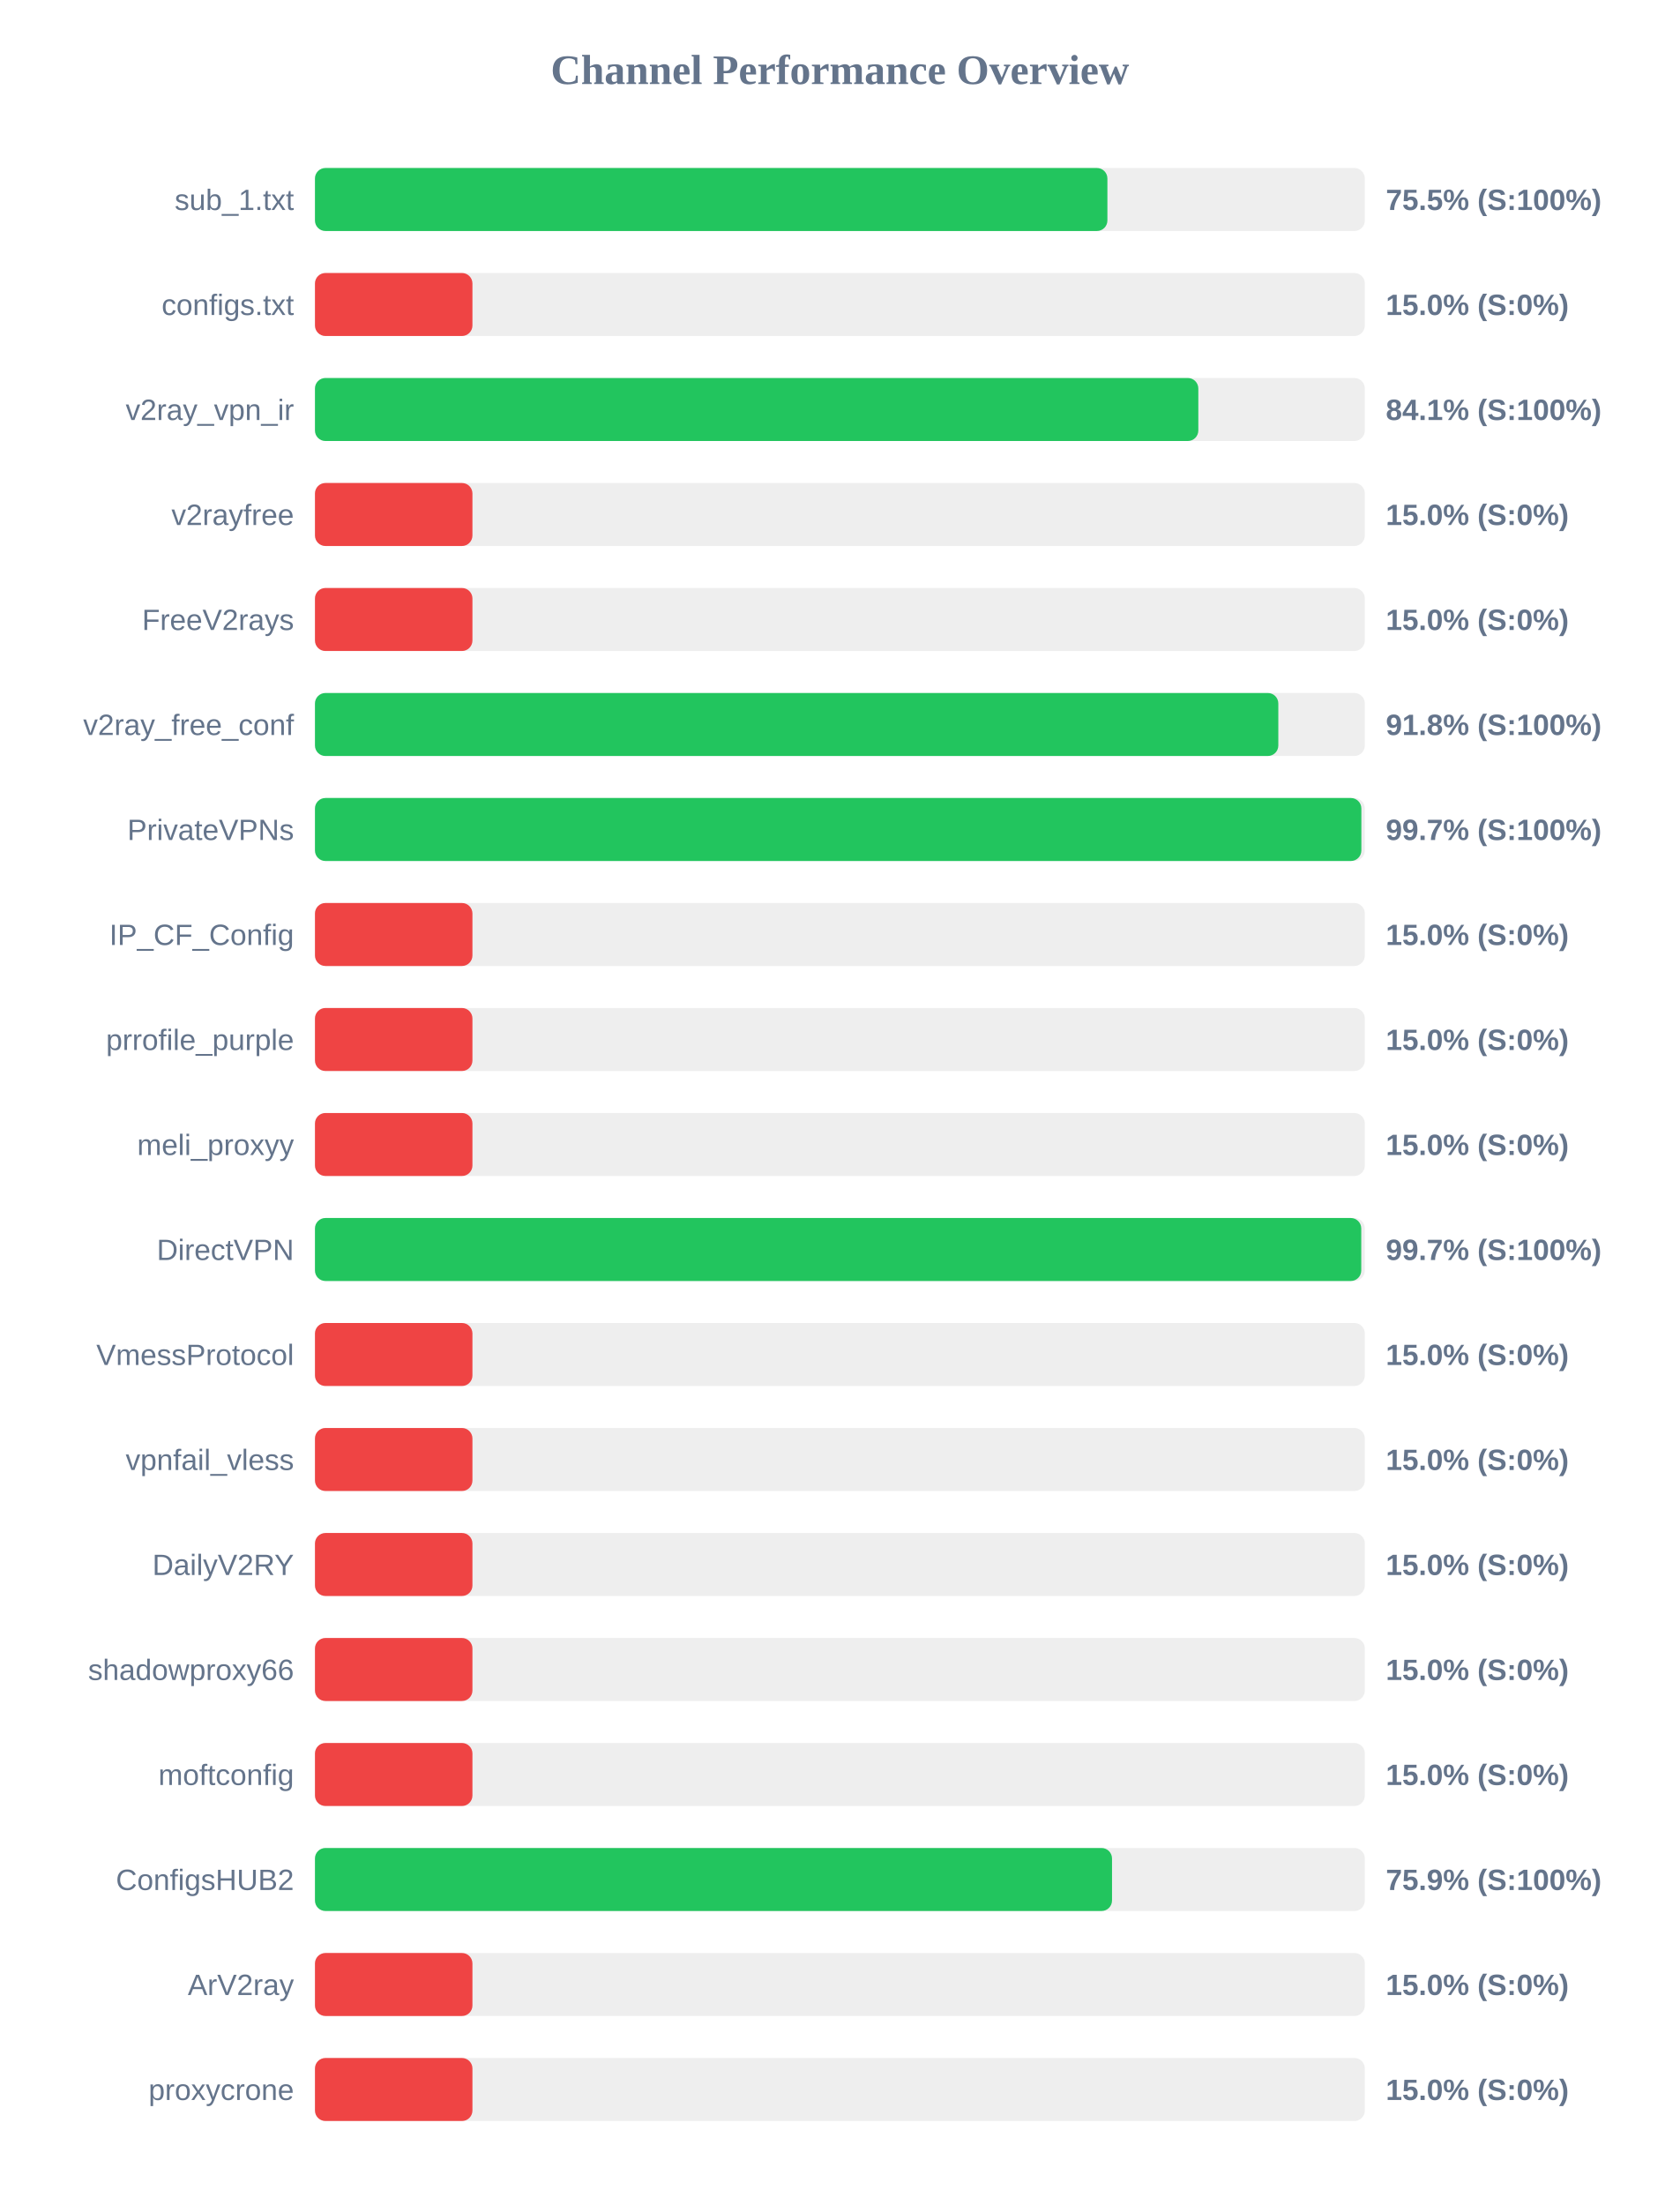
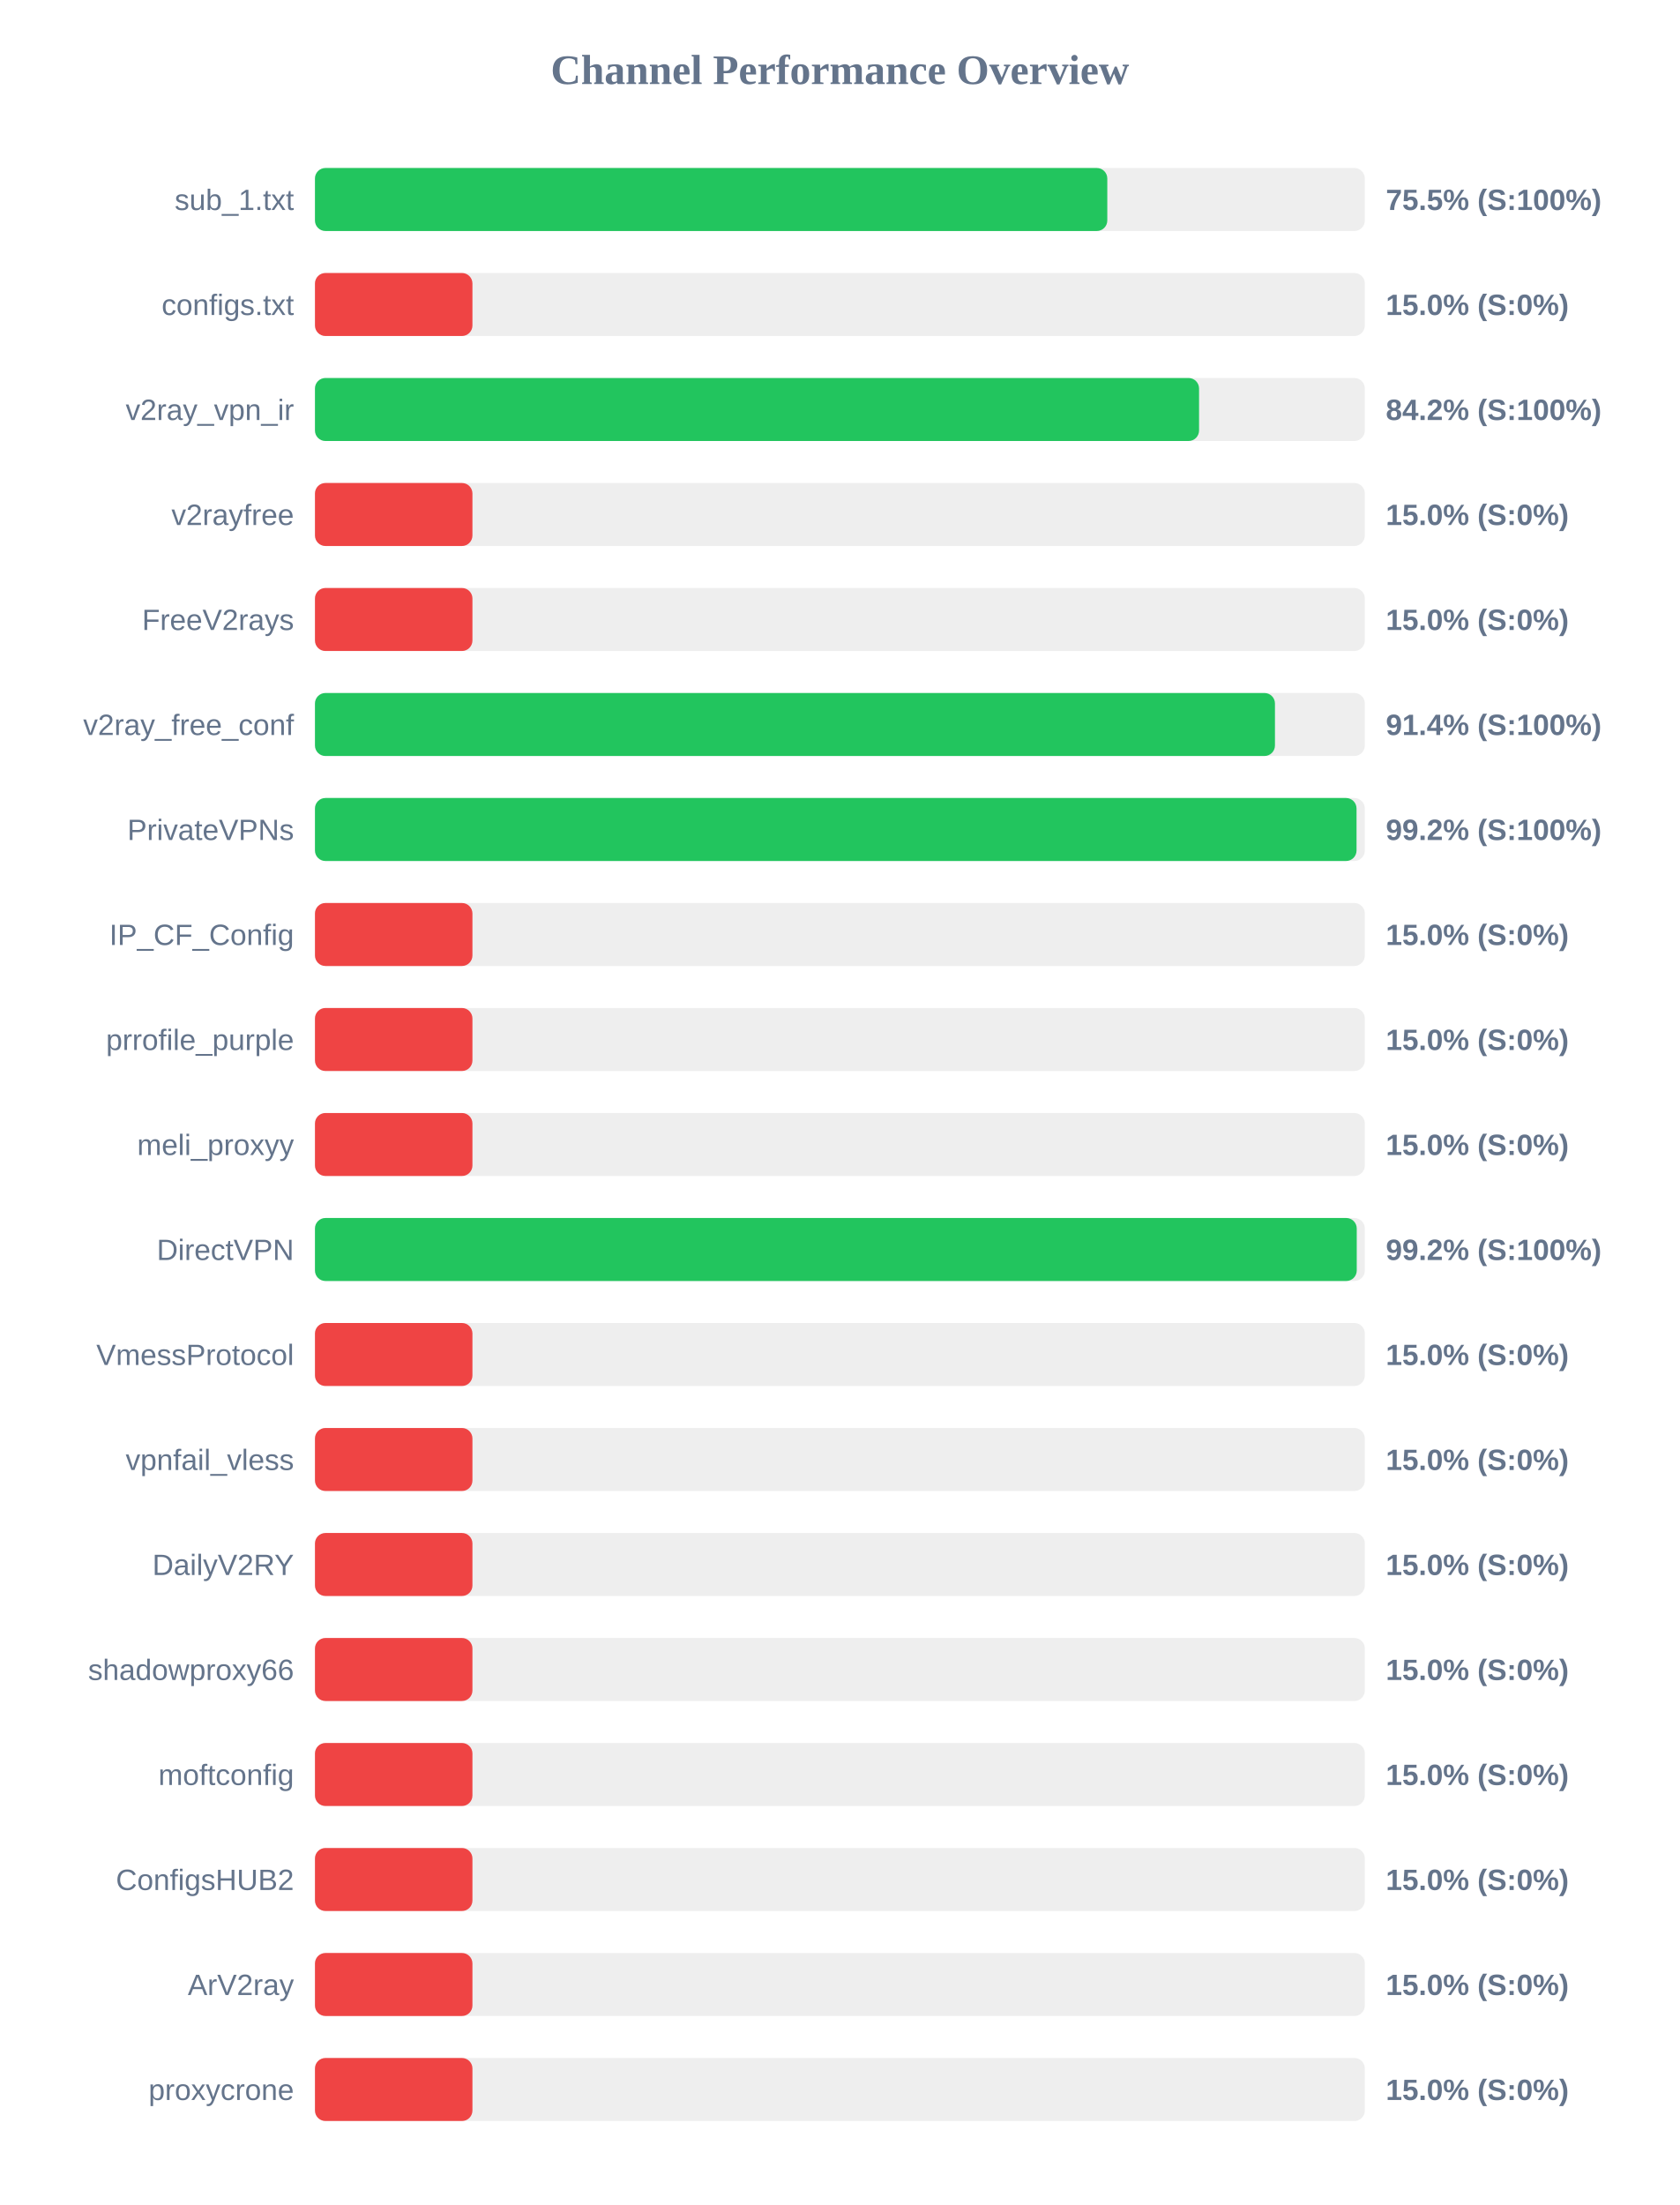
<svg xmlns="http://www.w3.org/2000/svg" width="800" height="1050" version="1.1">
  <style>
        .row { font: 14px Arial; fill: #64748b; }
        .score { font: bold 14px Arial; fill: #64748b; }
    </style>
  <text x="400" y="40" text-anchor="middle" font-size="20px" font-weight="bold" fill="#64748b">Channel Performance Overview</text>
  <rect x="150" y="80" width="500" height="30" fill="#eee" rx="5" />
-   <rect x="150" y="80" width="377.4" height="30" fill="#22c55e" rx="5" />
+   <rect x="150" y="80" width="377.35" height="30" fill="#22c55e" rx="5" />
  <text x="140" y="100" text-anchor="end" class="row">sub_1.txt</text>
  <text x="660" y="100" text-anchor="start" class="score">75.5% (S:100%)</text>
  <rect x="150" y="130" width="500" height="30" fill="#eee" rx="5" />
  <rect x="150" y="130" width="75.0" height="30" fill="#ef4444" rx="5" />
  <text x="140" y="150" text-anchor="end" class="row">configs.txt</text>
  <text x="660" y="150" text-anchor="start" class="score">15.0% (S:0%)</text>
  <rect x="150" y="180" width="500" height="30" fill="#eee" rx="5" />
-   <rect x="150" y="180" width="420.7" height="30" fill="#22c55e" rx="5" />
+   <rect x="150" y="180" width="421.05" height="30" fill="#22c55e" rx="5" />
  <text x="140" y="200" text-anchor="end" class="row">v2ray_vpn_ir</text>
-   <text x="660" y="200" text-anchor="start" class="score">84.1% (S:100%)</text>
+   <text x="660" y="200" text-anchor="start" class="score">84.2% (S:100%)</text>
  <rect x="150" y="230" width="500" height="30" fill="#eee" rx="5" />
  <rect x="150" y="230" width="75.0" height="30" fill="#ef4444" rx="5" />
  <text x="140" y="250" text-anchor="end" class="row">v2rayfree</text>
  <text x="660" y="250" text-anchor="start" class="score">15.0% (S:0%)</text>
  <rect x="150" y="280" width="500" height="30" fill="#eee" rx="5" />
  <rect x="150" y="280" width="75.0" height="30" fill="#ef4444" rx="5" />
  <text x="140" y="300" text-anchor="end" class="row">FreeV2rays</text>
  <text x="660" y="300" text-anchor="start" class="score">15.0% (S:0%)</text>
  <rect x="150" y="330" width="500" height="30" fill="#eee" rx="5" />
-   <rect x="150" y="330" width="458.8" height="30" fill="#22c55e" rx="5" />
+   <rect x="150" y="330" width="457.2" height="30" fill="#22c55e" rx="5" />
  <text x="140" y="350" text-anchor="end" class="row">v2ray_free_conf</text>
-   <text x="660" y="350" text-anchor="start" class="score">91.8% (S:100%)</text>
+   <text x="660" y="350" text-anchor="start" class="score">91.4% (S:100%)</text>
  <rect x="150" y="380" width="500" height="30" fill="#eee" rx="5" />
-   <rect x="150" y="380" width="498.35" height="30" fill="#22c55e" rx="5" />
+   <rect x="150" y="380" width="496.05" height="30" fill="#22c55e" rx="5" />
  <text x="140" y="400" text-anchor="end" class="row">PrivateVPNs</text>
-   <text x="660" y="400" text-anchor="start" class="score">99.7% (S:100%)</text>
+   <text x="660" y="400" text-anchor="start" class="score">99.2% (S:100%)</text>
  <rect x="150" y="430" width="500" height="30" fill="#eee" rx="5" />
  <rect x="150" y="430" width="75.0" height="30" fill="#ef4444" rx="5" />
  <text x="140" y="450" text-anchor="end" class="row">IP_CF_Config</text>
  <text x="660" y="450" text-anchor="start" class="score">15.0% (S:0%)</text>
  <rect x="150" y="480" width="500" height="30" fill="#eee" rx="5" />
  <rect x="150" y="480" width="75.0" height="30" fill="#ef4444" rx="5" />
  <text x="140" y="500" text-anchor="end" class="row">prrofile_purple</text>
  <text x="660" y="500" text-anchor="start" class="score">15.0% (S:0%)</text>
  <rect x="150" y="530" width="500" height="30" fill="#eee" rx="5" />
  <rect x="150" y="530" width="75.0" height="30" fill="#ef4444" rx="5" />
  <text x="140" y="550" text-anchor="end" class="row">meli_proxyy</text>
  <text x="660" y="550" text-anchor="start" class="score">15.0% (S:0%)</text>
  <rect x="150" y="580" width="500" height="30" fill="#eee" rx="5" />
-   <rect x="150" y="580" width="498.3" height="30" fill="#22c55e" rx="5" />
+   <rect x="150" y="580" width="496.15" height="30" fill="#22c55e" rx="5" />
  <text x="140" y="600" text-anchor="end" class="row">DirectVPN</text>
-   <text x="660" y="600" text-anchor="start" class="score">99.7% (S:100%)</text>
+   <text x="660" y="600" text-anchor="start" class="score">99.2% (S:100%)</text>
  <rect x="150" y="630" width="500" height="30" fill="#eee" rx="5" />
  <rect x="150" y="630" width="75.0" height="30" fill="#ef4444" rx="5" />
  <text x="140" y="650" text-anchor="end" class="row">VmessProtocol</text>
  <text x="660" y="650" text-anchor="start" class="score">15.0% (S:0%)</text>
  <rect x="150" y="680" width="500" height="30" fill="#eee" rx="5" />
  <rect x="150" y="680" width="75.0" height="30" fill="#ef4444" rx="5" />
  <text x="140" y="700" text-anchor="end" class="row">vpnfail_vless</text>
  <text x="660" y="700" text-anchor="start" class="score">15.0% (S:0%)</text>
  <rect x="150" y="730" width="500" height="30" fill="#eee" rx="5" />
  <rect x="150" y="730" width="75.0" height="30" fill="#ef4444" rx="5" />
  <text x="140" y="750" text-anchor="end" class="row">DailyV2RY</text>
  <text x="660" y="750" text-anchor="start" class="score">15.0% (S:0%)</text>
  <rect x="150" y="780" width="500" height="30" fill="#eee" rx="5" />
  <rect x="150" y="780" width="75.0" height="30" fill="#ef4444" rx="5" />
  <text x="140" y="800" text-anchor="end" class="row">shadowproxy66</text>
  <text x="660" y="800" text-anchor="start" class="score">15.0% (S:0%)</text>
  <rect x="150" y="830" width="500" height="30" fill="#eee" rx="5" />
  <rect x="150" y="830" width="75.0" height="30" fill="#ef4444" rx="5" />
  <text x="140" y="850" text-anchor="end" class="row">moftconfig</text>
  <text x="660" y="850" text-anchor="start" class="score">15.0% (S:0%)</text>
  <rect x="150" y="880" width="500" height="30" fill="#eee" rx="5" />
-   <rect x="150" y="880" width="379.6" height="30" fill="#22c55e" rx="5" />
+   <rect x="150" y="880" width="75.0" height="30" fill="#ef4444" rx="5" />
  <text x="140" y="900" text-anchor="end" class="row">ConfigsHUB2</text>
-   <text x="660" y="900" text-anchor="start" class="score">75.9% (S:100%)</text>
+   <text x="660" y="900" text-anchor="start" class="score">15.0% (S:0%)</text>
  <rect x="150" y="930" width="500" height="30" fill="#eee" rx="5" />
  <rect x="150" y="930" width="75.0" height="30" fill="#ef4444" rx="5" />
  <text x="140" y="950" text-anchor="end" class="row">ArV2ray</text>
  <text x="660" y="950" text-anchor="start" class="score">15.0% (S:0%)</text>
  <rect x="150" y="980" width="500" height="30" fill="#eee" rx="5" />
  <rect x="150" y="980" width="75.0" height="30" fill="#ef4444" rx="5" />
  <text x="140" y="1000" text-anchor="end" class="row">proxycrone</text>
  <text x="660" y="1000" text-anchor="start" class="score">15.0% (S:0%)</text>
</svg>
